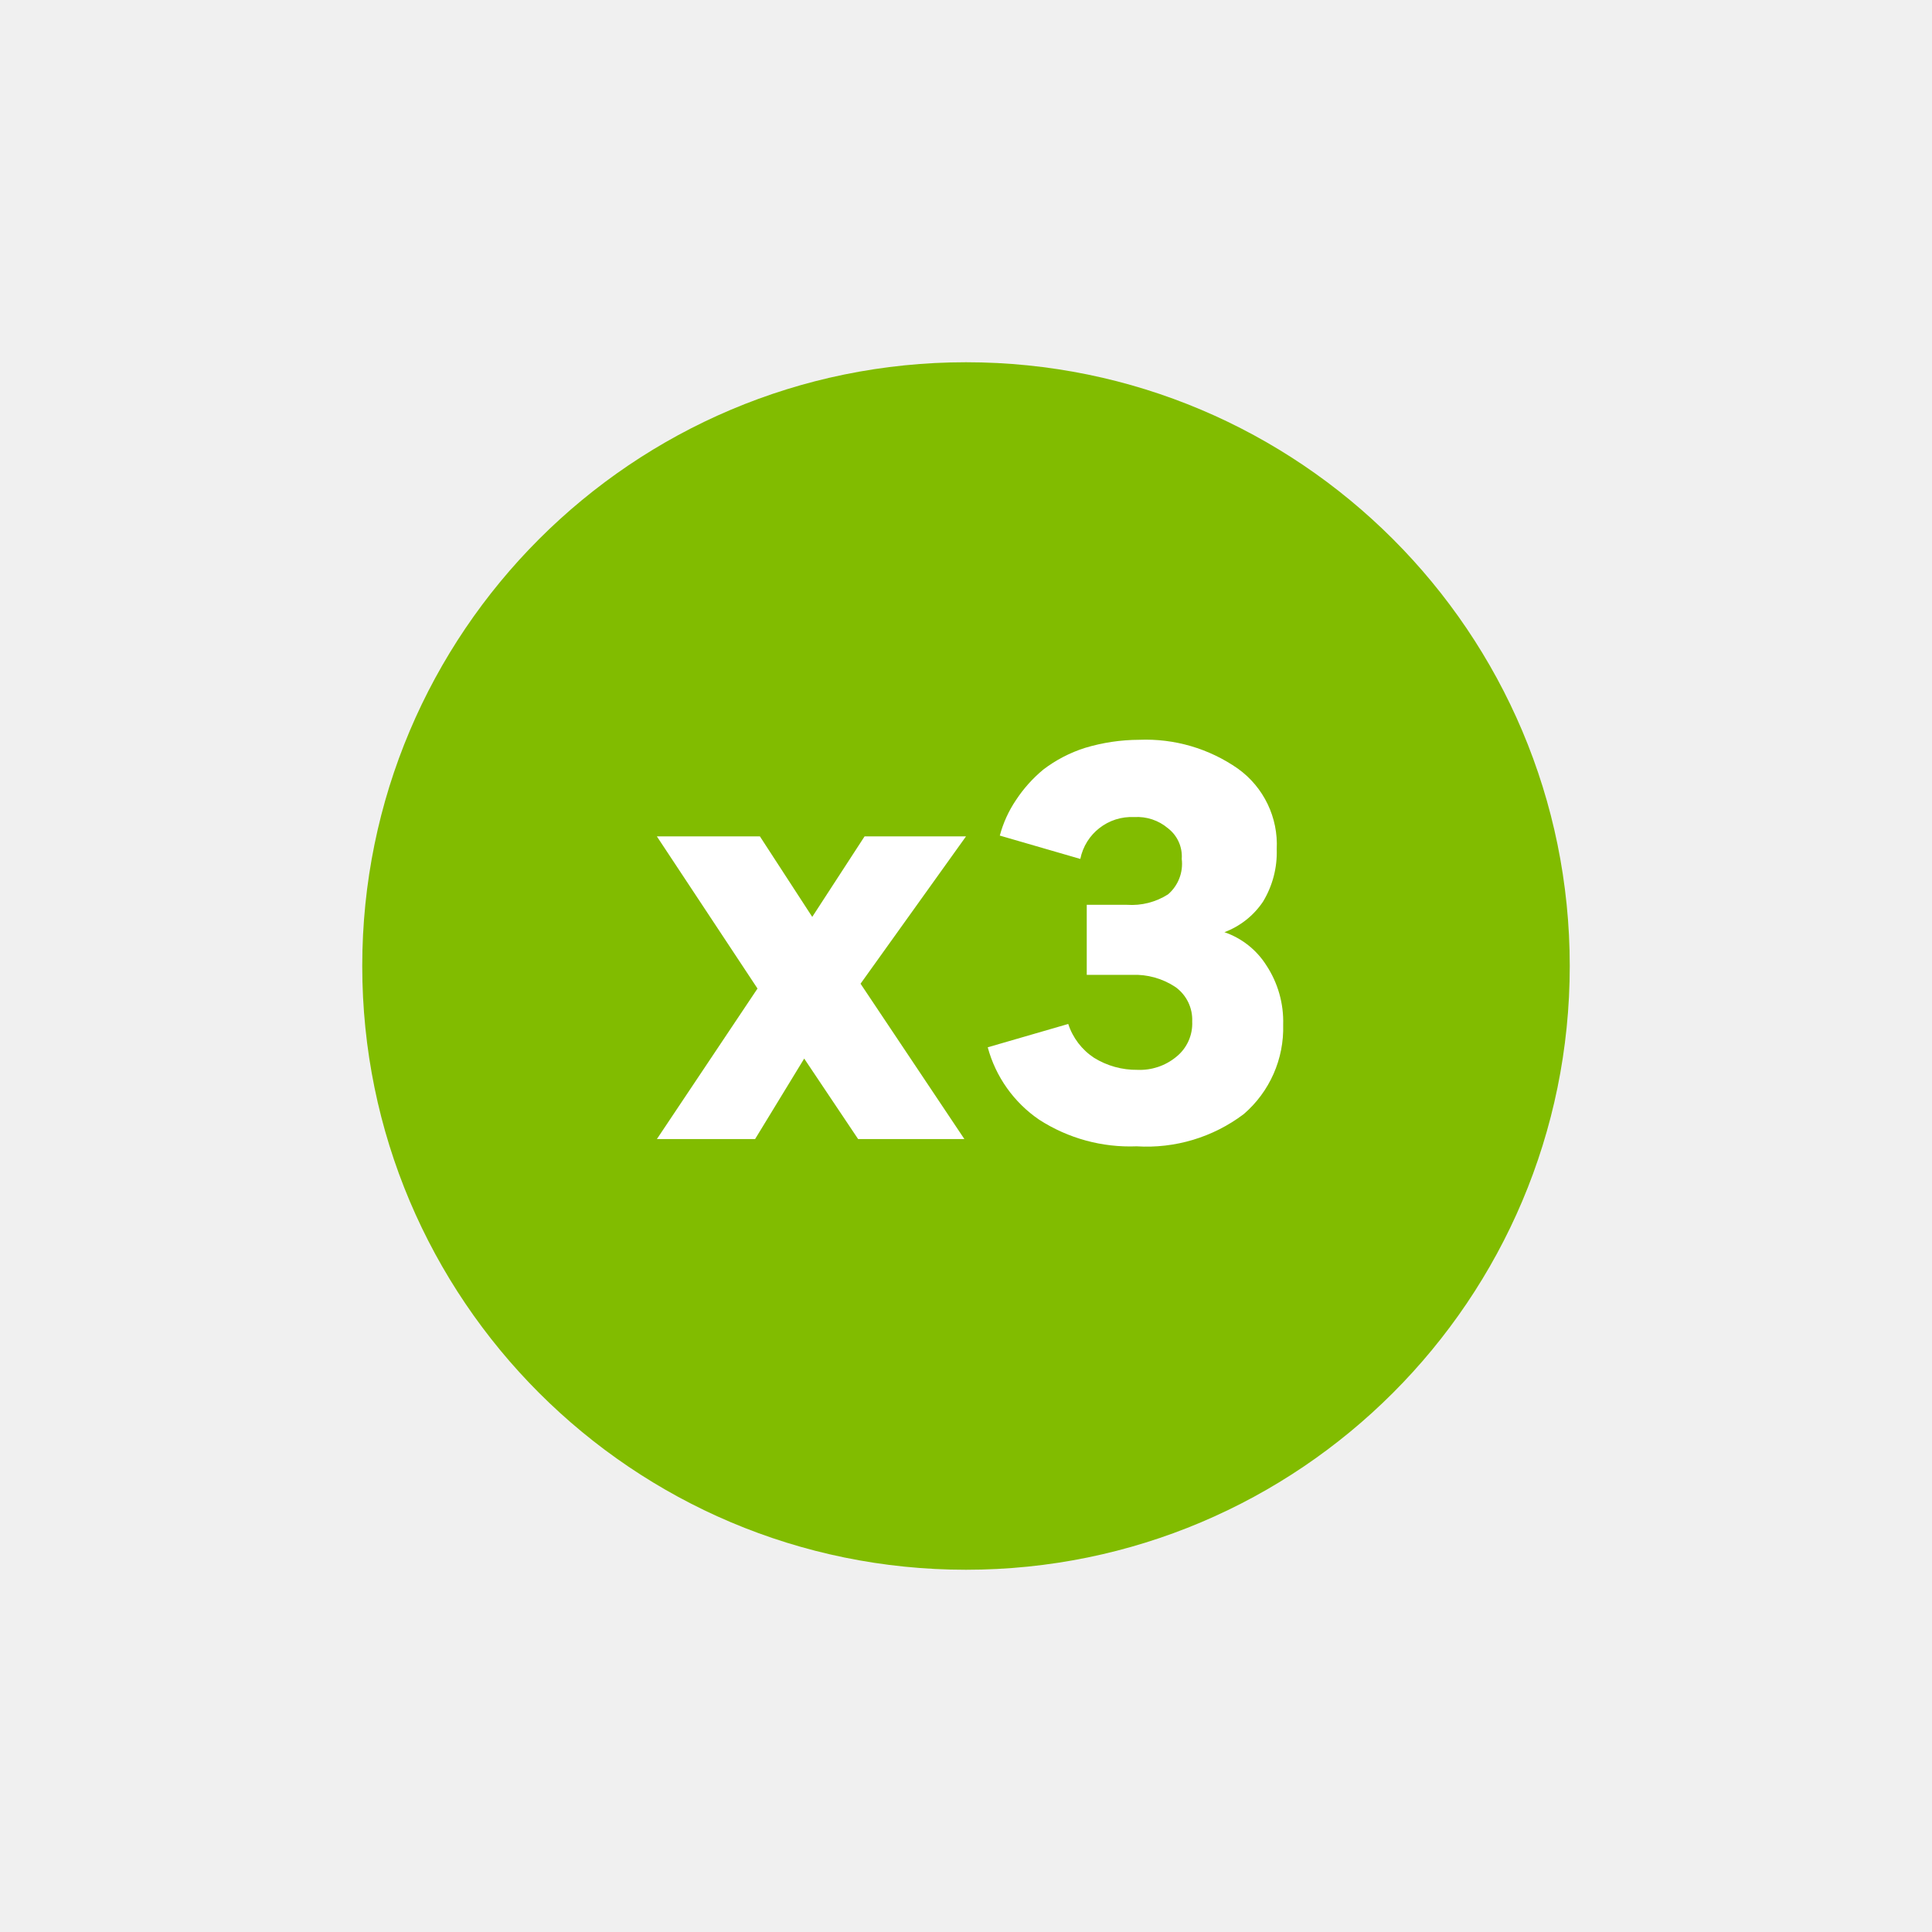
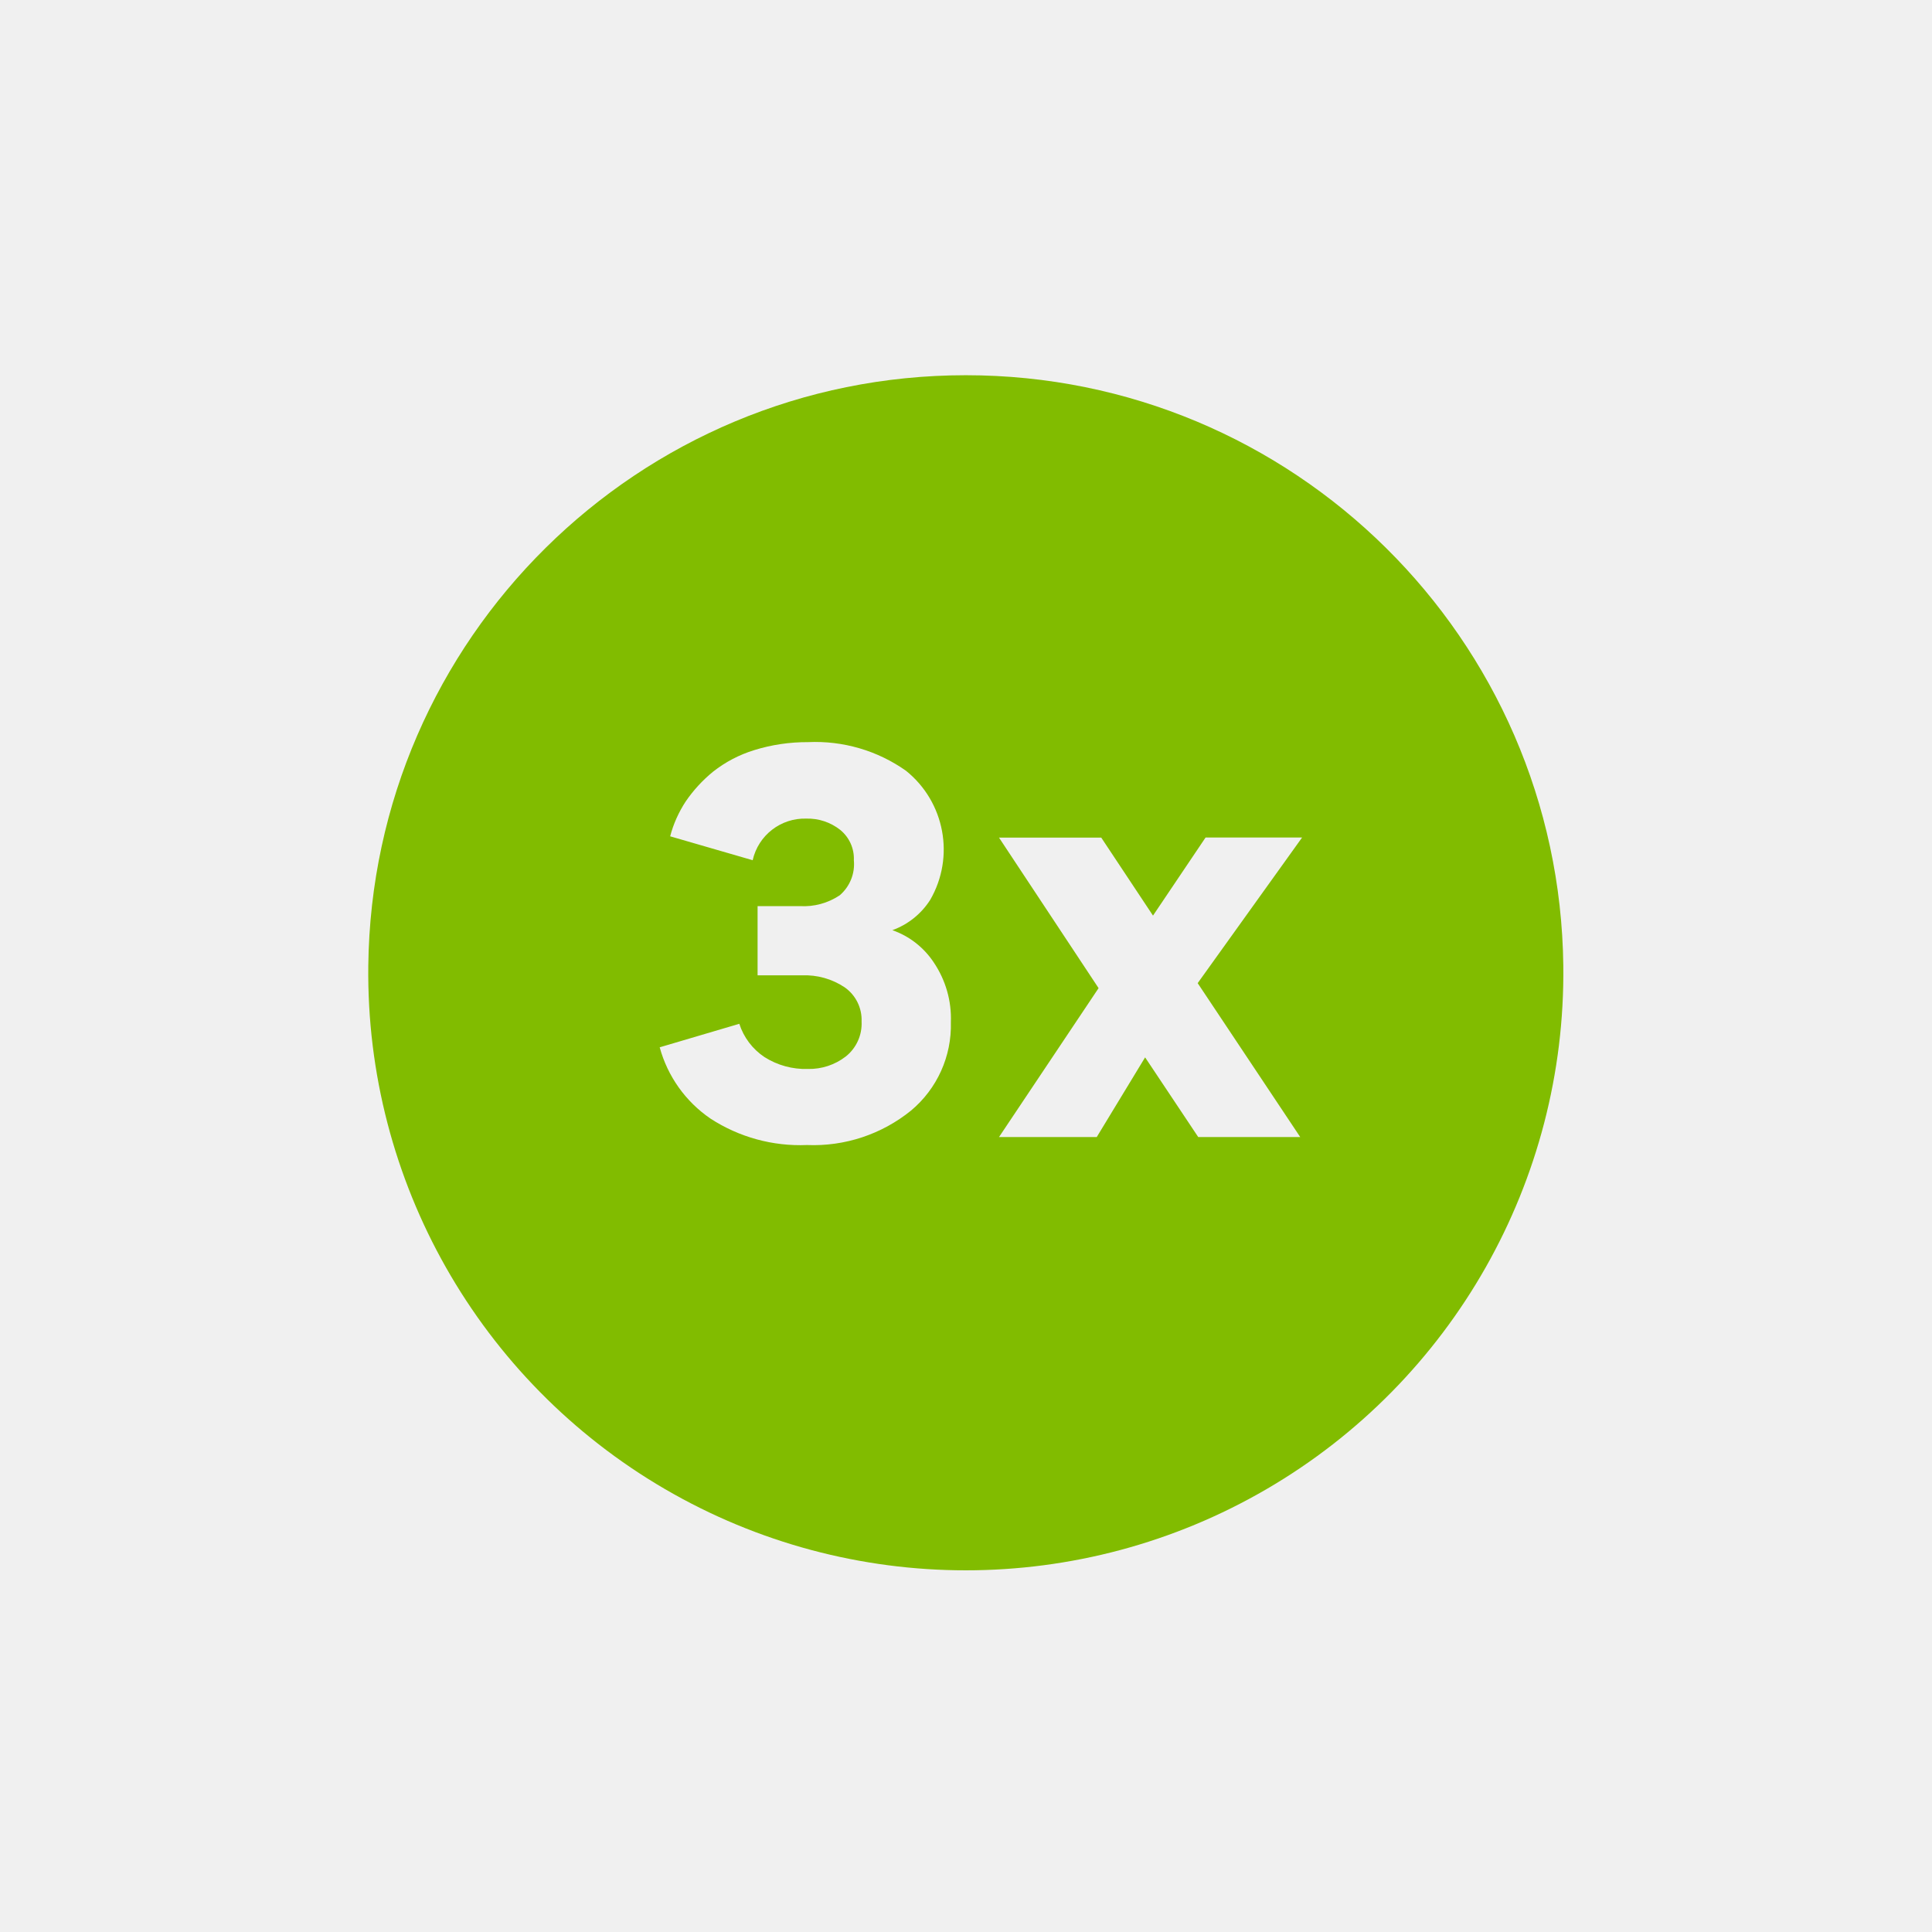
- <svg xmlns="http://www.w3.org/2000/svg" viewBox="0 0 24 24">
-   <defs>
-     <style>.cls-1{fill:none;}.cls-2{fill:#81bc00;}.cls-3{fill:#fff;}</style>
-   </defs>
-   <g id="Square">
-     <rect class="cls-1" width="24" height="24" />
-   </g>
+ <svg xmlns="http://www.w3.org/2000/svg" fill="none" viewBox="0 0 24 24">
+   <g id="Square"> </g>
  <g id="Icon">
-     <circle class="cls-2" cx="12" cy="12" r="7.5" />
-     <path class="cls-3" d="M12,10.39l-1.31,1.83,1.29,1.93H10.66l-.67-1-.61,1H8.16l1.25-1.87L8.16,10.39H9.44l.65,1,.65-1Z" />
-     <path class="cls-3" d="M14.12,14.24a2.08,2.08,0,0,1-1.21-.33,1.59,1.59,0,0,1-.64-.9l1-.29a.8.8,0,0,0,.32.42,1,1,0,0,0,.54.15.71.71,0,0,0,.48-.16.53.53,0,0,0,.2-.44.5.5,0,0,0-.21-.43.91.91,0,0,0-.54-.15H13.5v-.87H14a.84.84,0,0,0,.51-.13.5.5,0,0,0,.17-.44.44.44,0,0,0-.17-.38.59.59,0,0,0-.42-.14.65.65,0,0,0-.67.52l-1-.29a1.46,1.46,0,0,1,.2-.44,1.72,1.72,0,0,1,.34-.38,1.7,1.7,0,0,1,.52-.27,2.35,2.35,0,0,1,.67-.1,2,2,0,0,1,1.23.36,1.16,1.16,0,0,1,.48,1,1.18,1.18,0,0,1-.17.65,1,1,0,0,1-.48.38h0a1,1,0,0,1,.52.41,1.27,1.27,0,0,1,.21.74,1.41,1.41,0,0,1-.49,1.11A2,2,0,0,1,14.12,14.24Z" />
+     <path fill="#81BC00" fill-rule="evenodd" d="M19.42 11.998a7.423 7.423 0 11-14.845 0 7.423 7.423 0 0114.845 0zm-9.395 2.226a2.043 2.043 0 01-1.2-.329 1.574 1.574 0 01-.63-.885l.989-.292a.785.785 0 00.312.413c.16.102.349.154.54.148a.742.742 0 00.472-.156.522.522 0 00.195-.433.495.495 0 00-.21-.425.89.89 0 00-.532-.149h-.55v-.86h.525a.804.804 0 00.495-.134.51.51 0 00.176-.436.46.46 0 00-.171-.378.65.65 0 00-.418-.139.663.663 0 00-.668.517l-1.025-.297c.04-.154.106-.3.193-.433a1.76 1.76 0 01.34-.37c.152-.12.326-.211.512-.268.216-.067.441-.1.668-.099.434-.02.862.105 1.217.356.482.388.61 1.069.3 1.604a.934.934 0 01-.47.376c.21.073.391.214.514.4.148.219.223.479.213.743a1.38 1.38 0 01-.495 1.098 1.927 1.927 0 01-1.292.428zm6.15-3.82l-1.297 1.809 1.274 1.912h-1.267l-.66-.99-.601.99H12.41l1.237-1.85-1.237-1.87h1.27l.643.969.653-.97h1.197z" clip-rule="evenodd" />
  </g>
</svg>
